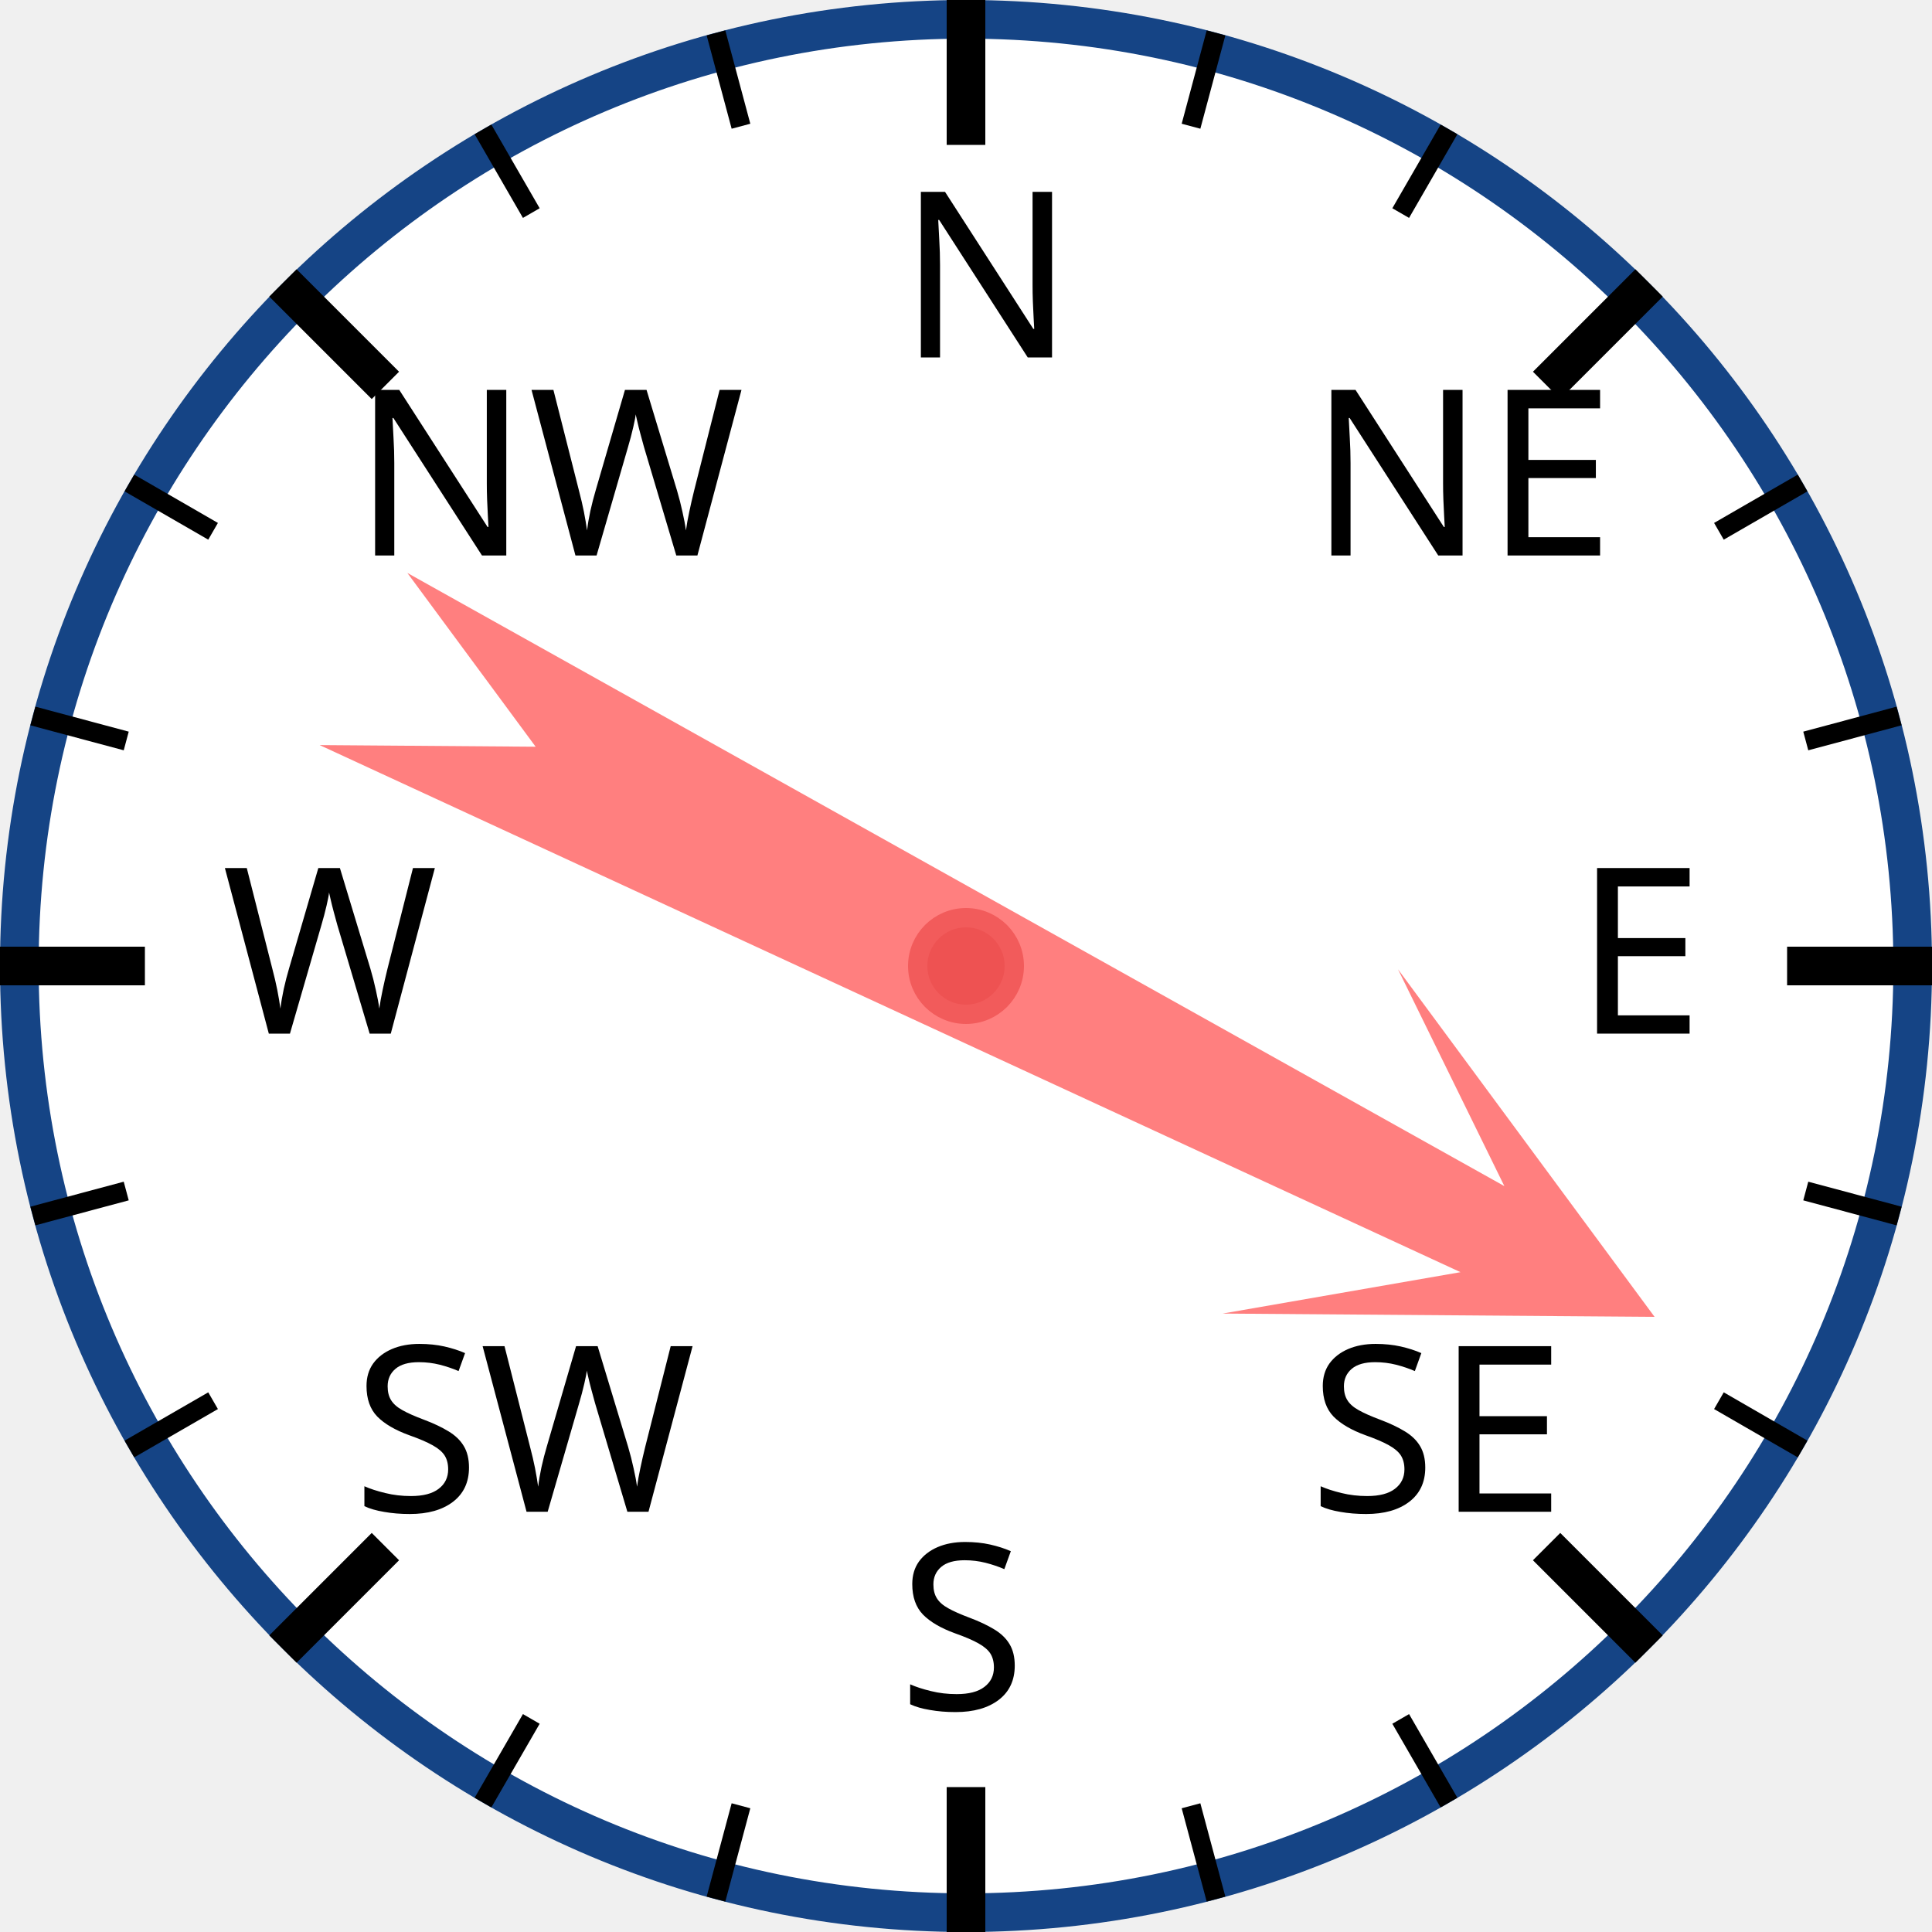
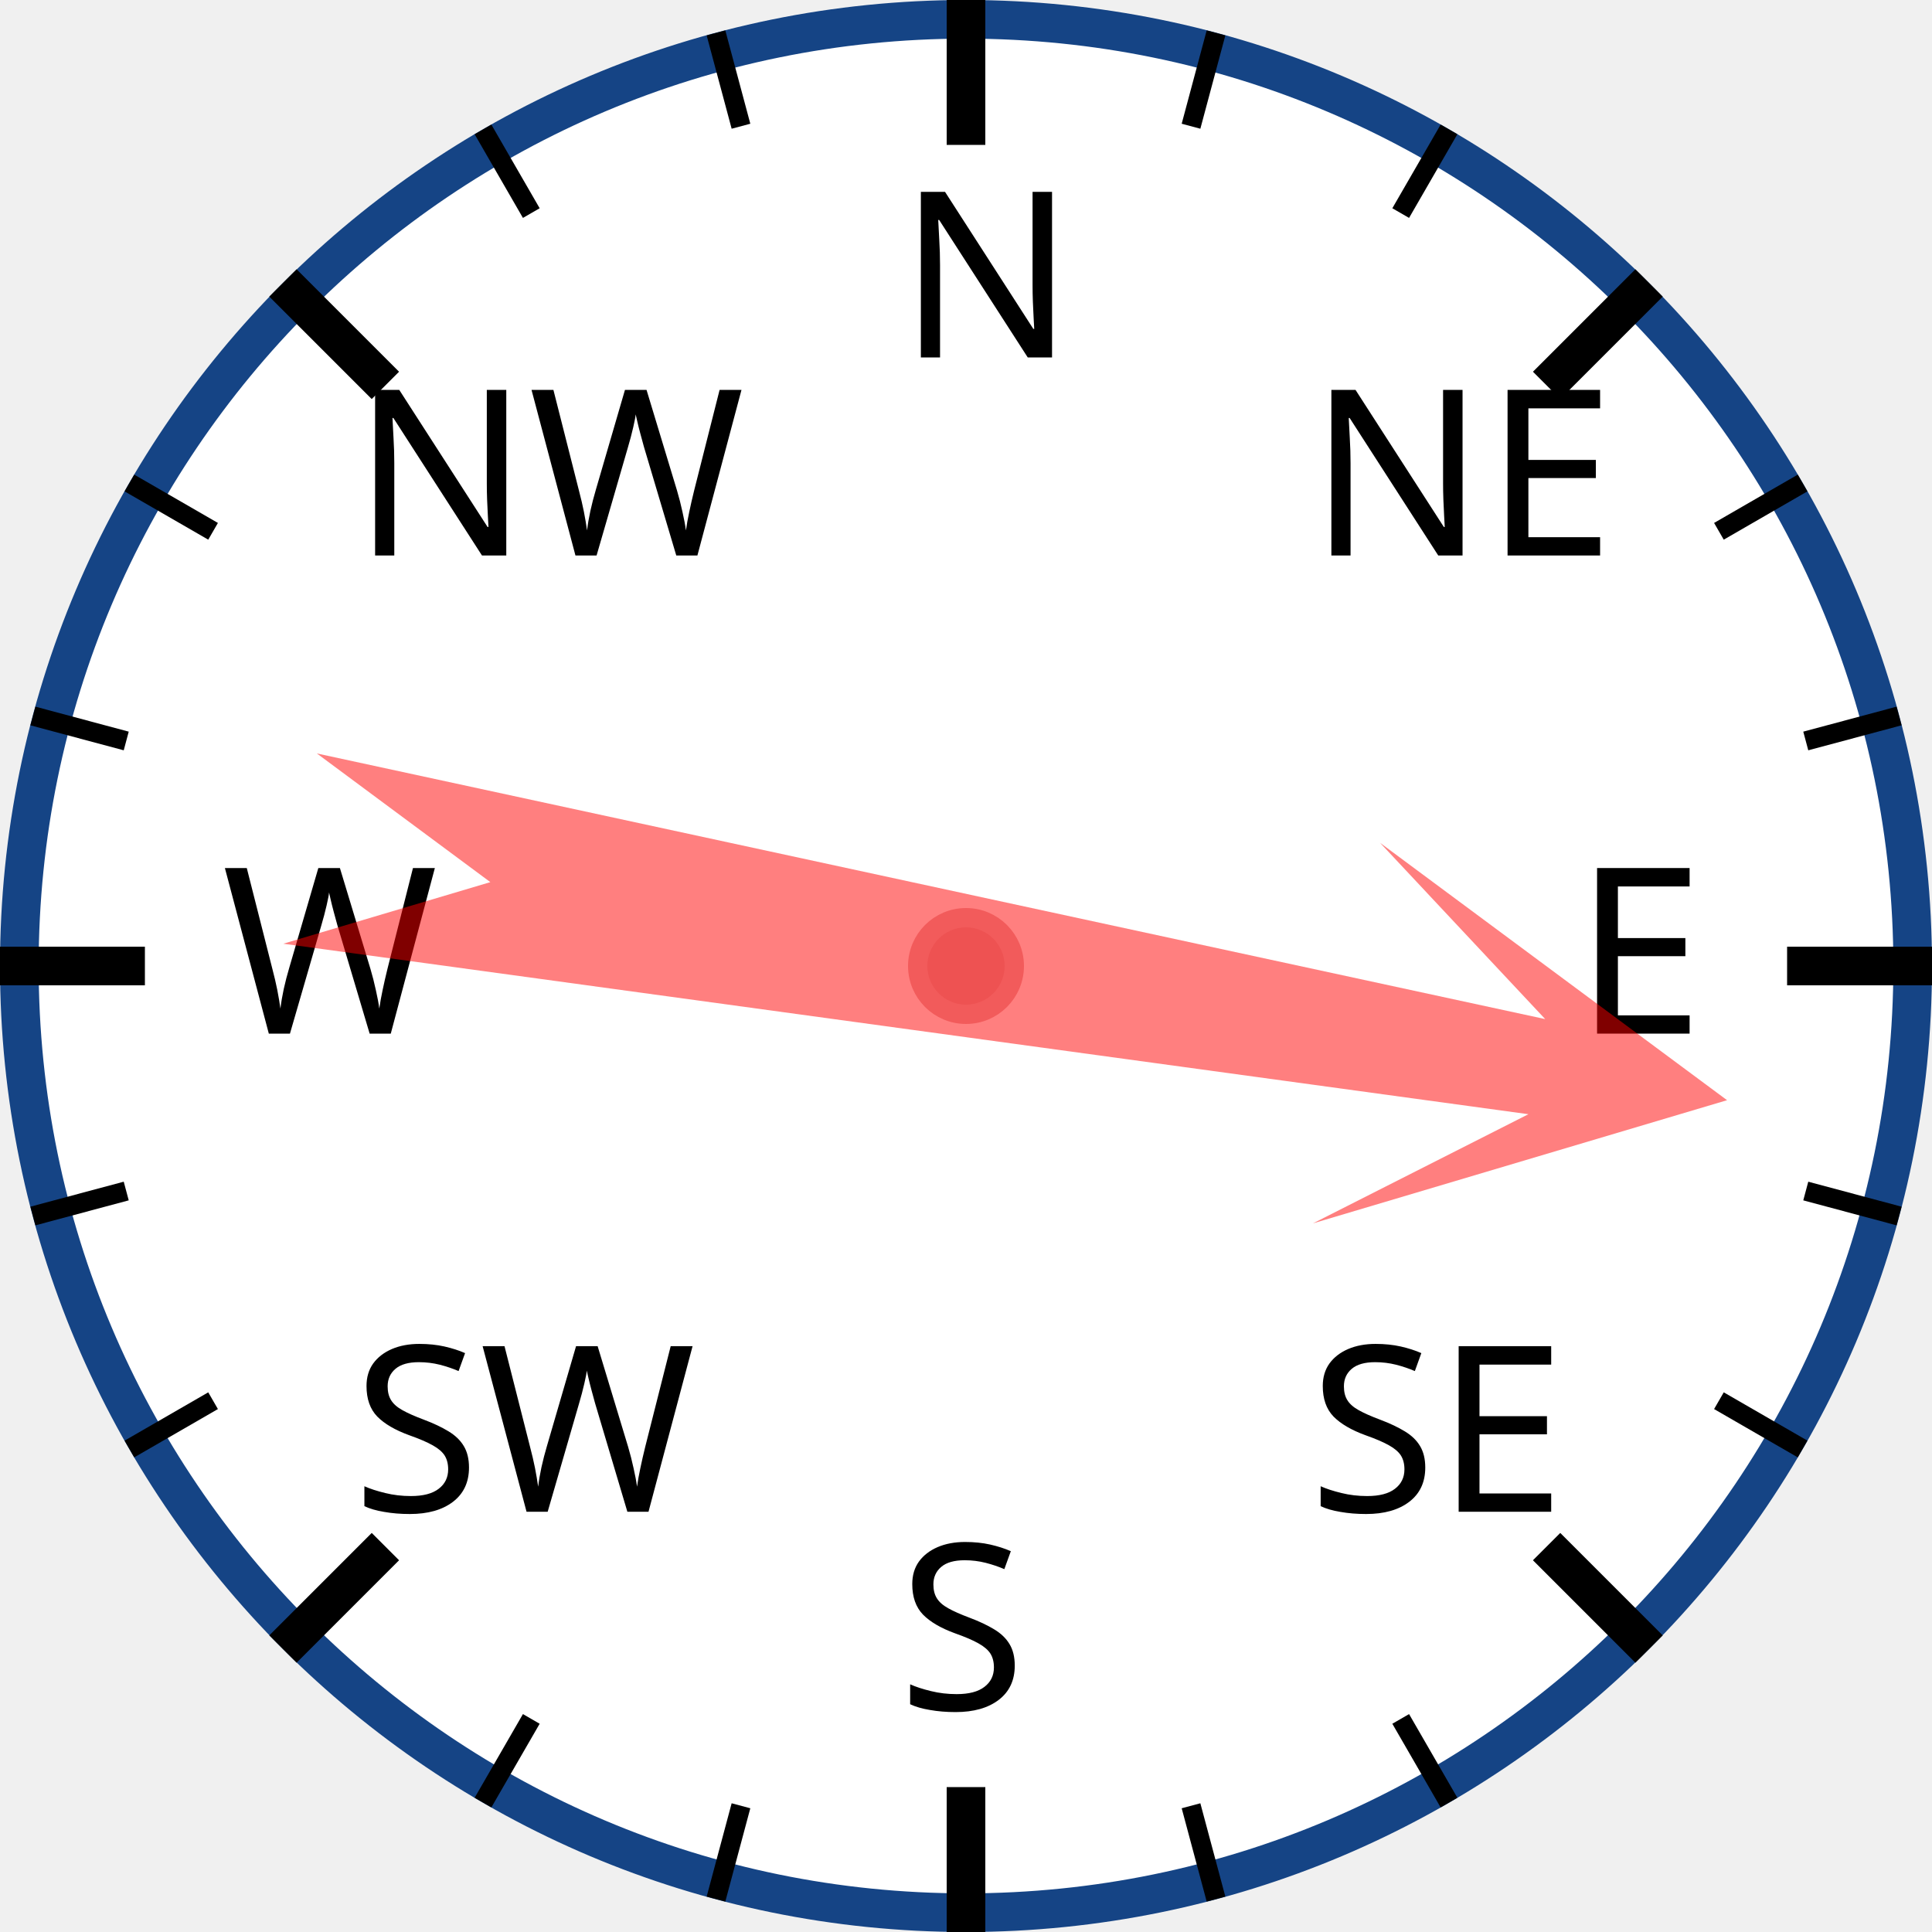
<svg xmlns="http://www.w3.org/2000/svg" width="120px" height="120px" viewBox="0 0 200 200">
  <circle cx="100" cy="100" r="98" style="fill: white; stroke: #154485; stroke-width: 4;" />
  <text x="93.0" y="37.0" style="font-family: sans-serif; font-size: 18pt;">N</text>
  <line x1="100.0" y1="0.0" x2="100.0" y2="15.0" style="stroke: black; stroke-width: 4;" />
  <line x1="74.118" y1="3.407" x2="76.706" y2="13.067" style="stroke: black; stroke-width: 2;" />
  <line x1="50" y1="13.397" x2="55" y2="22.058" style="stroke: black; stroke-width: 2;" />
  <text x="36.503" y="57.503" style="font-family: sans-serif; font-size: 18pt;">NW</text>
  <line x1="29.289" y1="29.289" x2="39.896" y2="39.896" style="stroke: black; stroke-width: 4;" />
  <line x1="13.397" y1="50" x2="22.058" y2="55" style="stroke: black; stroke-width: 2;" />
  <line x1="3.407" y1="74.118" x2="13.067" y2="76.706" style="stroke: black; stroke-width: 2;" />
  <text x="23.0" y="107.0" style="font-family: sans-serif; font-size: 18pt;">W</text>
  <line x1="0.0" y1="100.0" x2="15.0" y2="100.0" style="stroke: black; stroke-width: 4;" />
  <line x1="3.407" y1="125.882" x2="13.067" y2="123.294" style="stroke: black; stroke-width: 2;" />
  <line x1="13.397" y1="150" x2="22.058" y2="145" style="stroke: black; stroke-width: 2;" />
  <text x="36.503" y="156.497" style="font-family: sans-serif; font-size: 18pt;">SW</text>
  <line x1="29.289" y1="170.711" x2="39.896" y2="160.104" style="stroke: black; stroke-width: 4;" />
  <line x1="50" y1="186.603" x2="55" y2="177.942" style="stroke: black; stroke-width: 2;" />
  <line x1="74.118" y1="196.593" x2="76.706" y2="186.933" style="stroke: black; stroke-width: 2;" />
  <text x="93" y="177.0" style="font-family: sans-serif; font-size: 18pt;">S</text>
  <line x1="100" y1="200.0" x2="100" y2="185.0" style="stroke: black; stroke-width: 4;" />
  <line x1="125.882" y1="196.593" x2="123.294" y2="186.933" style="stroke: black; stroke-width: 2;" />
  <line x1="150.0" y1="186.603" x2="145.0" y2="177.942" style="stroke: black; stroke-width: 2;" />
  <text x="135.497" y="156.497" style="font-family: sans-serif; font-size: 18pt;">SE</text>
  <line x1="170.711" y1="170.711" x2="160.104" y2="160.104" style="stroke: black; stroke-width: 4;" />
  <line x1="186.603" y1="150" x2="177.942" y2="145" style="stroke: black; stroke-width: 2;" />
  <line x1="196.593" y1="125.882" x2="186.933" y2="123.294" style="stroke: black; stroke-width: 2;" />
  <text x="163.0" y="107" style="font-family: sans-serif; font-size: 18pt;">E</text>
  <line x1="200.0" y1="100" x2="185.0" y2="100" style="stroke: black; stroke-width: 4;" />
  <line x1="196.593" y1="74.118" x2="186.933" y2="76.706" style="stroke: black; stroke-width: 2;" />
  <line x1="186.603" y1="50" x2="177.942" y2="55" style="stroke: black; stroke-width: 2;" />
  <text x="135.497" y="57.503" style="font-family: sans-serif; font-size: 18pt;">NE</text>
  <line x1="170.711" y1="29.289" x2="160.104" y2="39.896" style="stroke: black; stroke-width: 4;" />
  <line x1="150" y1="13.397" x2="145" y2="22.058" style="stroke: black; stroke-width: 2;" />
  <line x1="125.882" y1="3.407" x2="123.294" y2="13.067" style="stroke: black; stroke-width: 2;" />
-   <polygon points="100 20 120 60 105 40 110 170 100 150 90 170 95 40 80 60" style="fill: red; fill-opacity: 0.5;" transform="rotate(117,100,100)" />
+   <polygon points="100 20 120 60 105 40 110 170 100 150 90 170 95 40 80 60" style="fill: red; fill-opacity: 0.5;" transform="rotate(100,100,100)" />
  <circle cx="100" cy="100" r="5" style="fill: #EE5252; stroke: #F25B5B; stroke-width: 2;" />
</svg>
